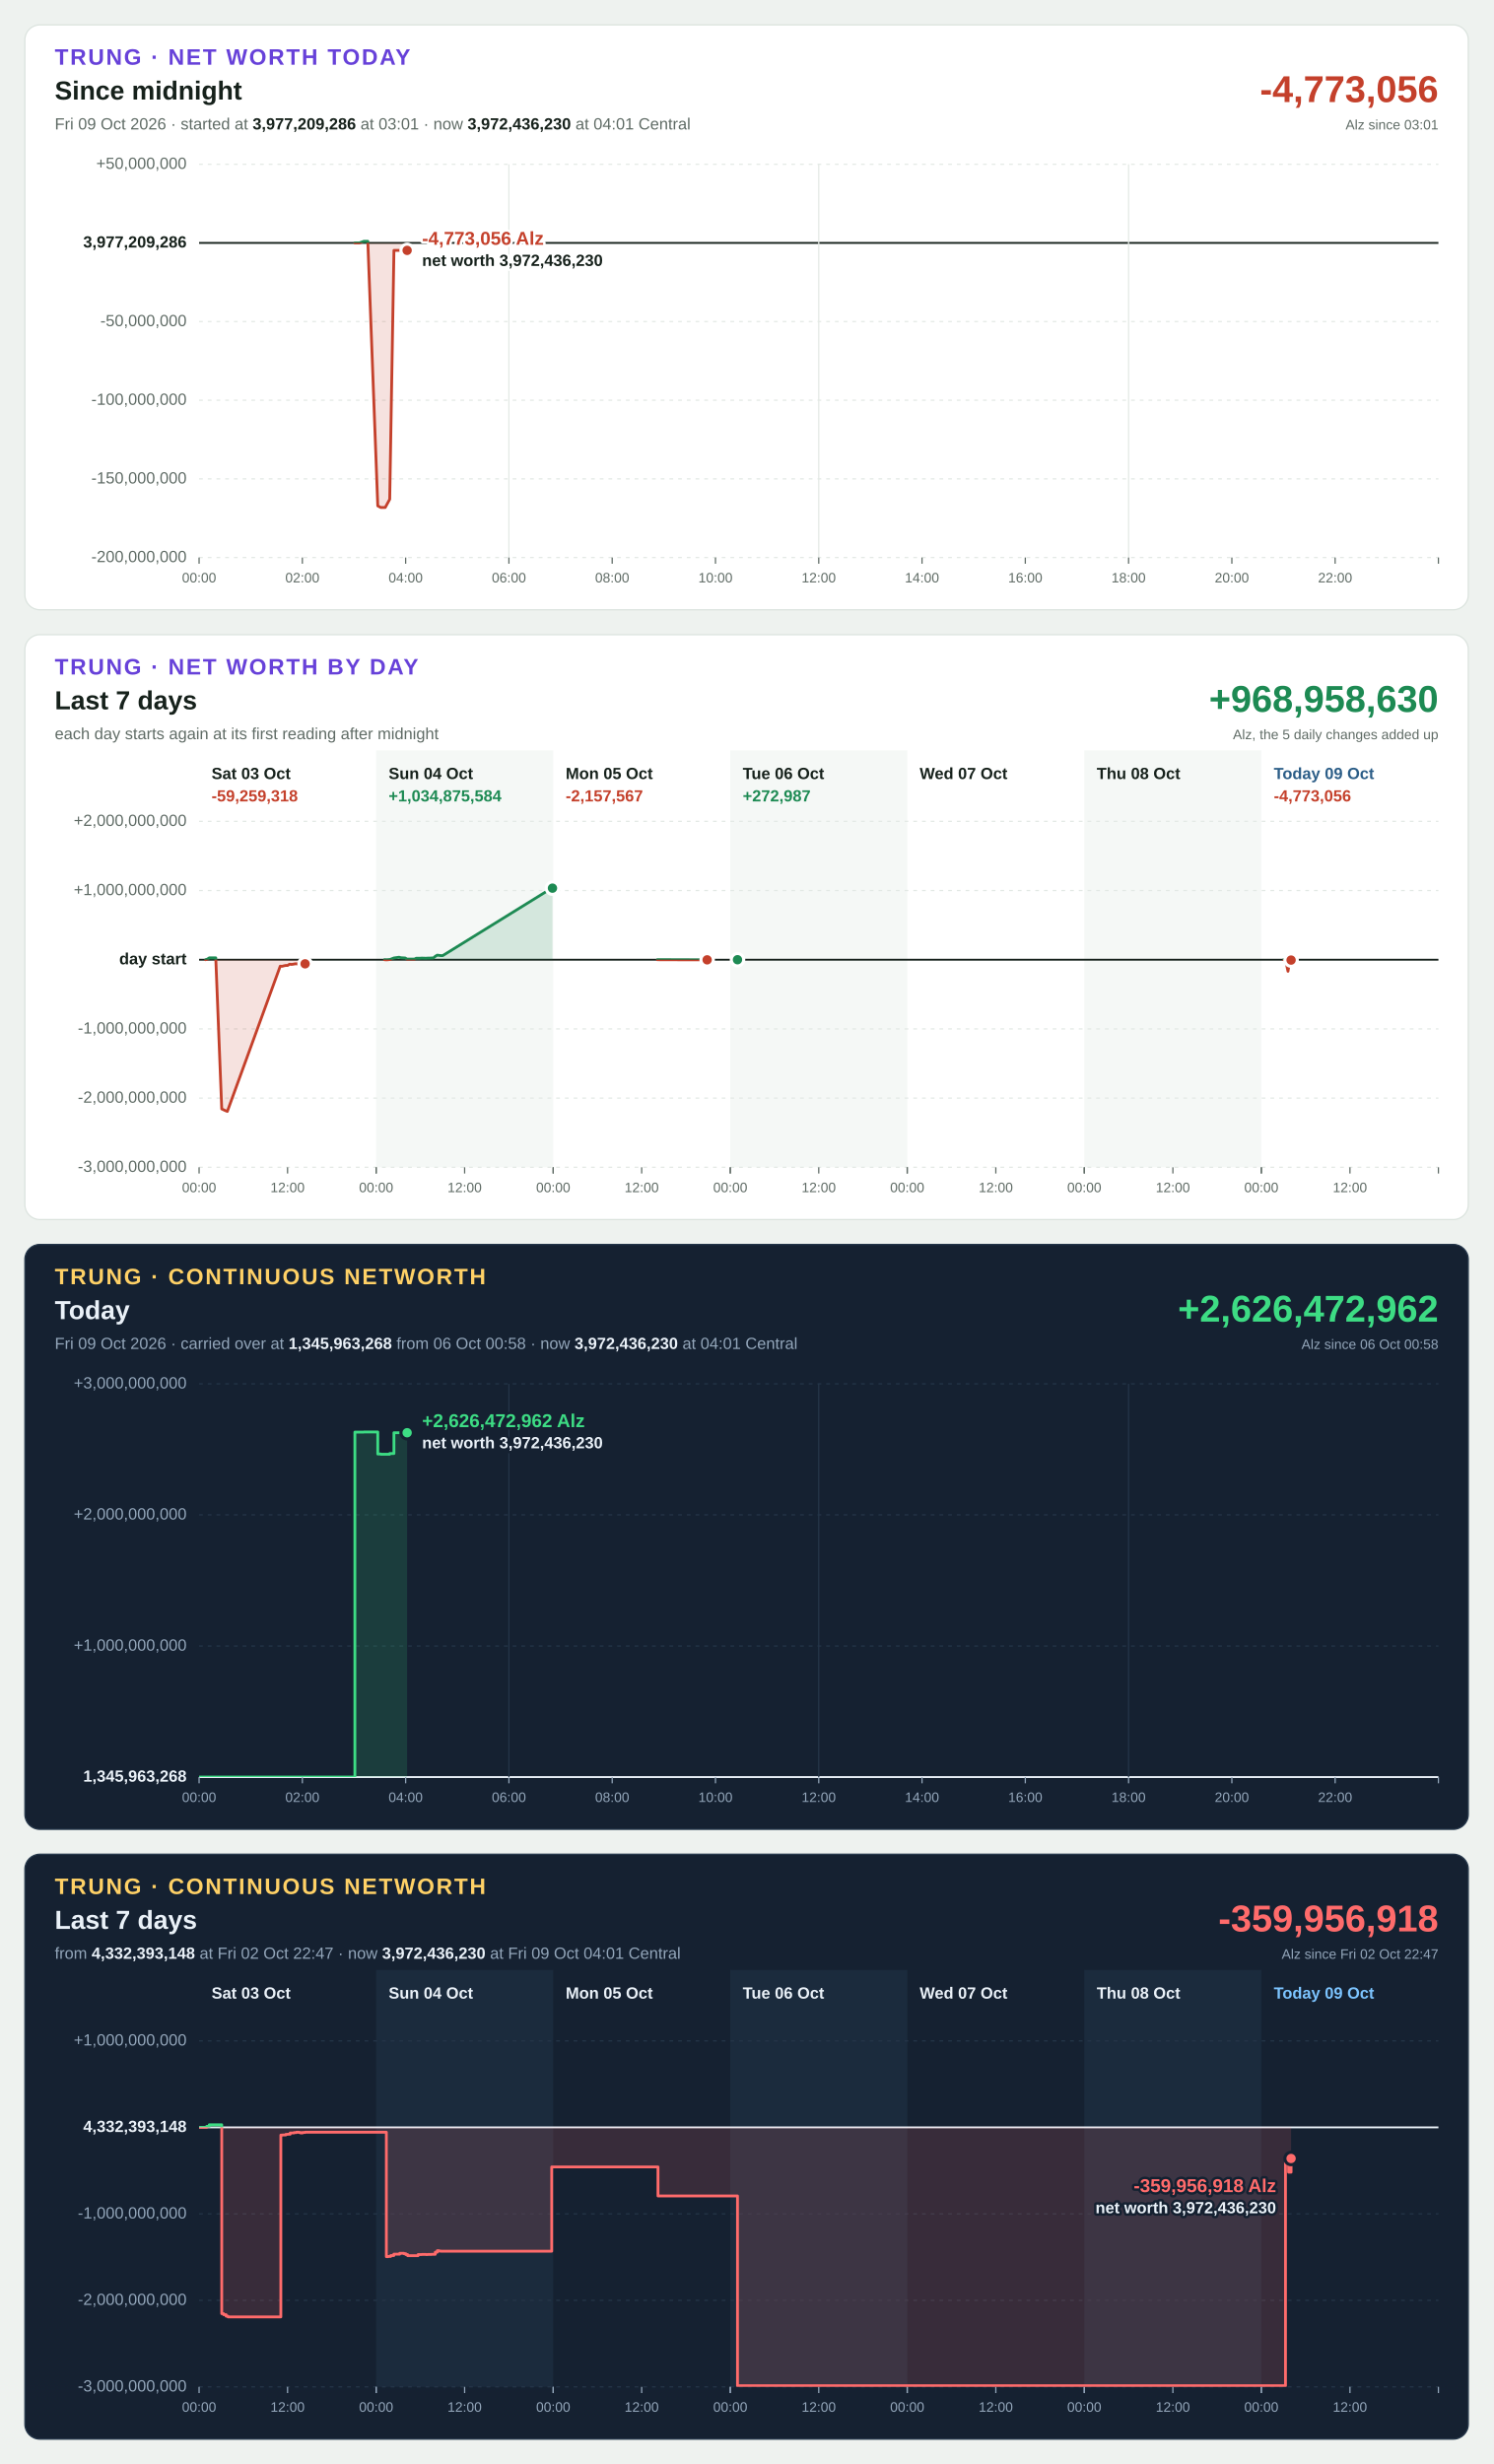
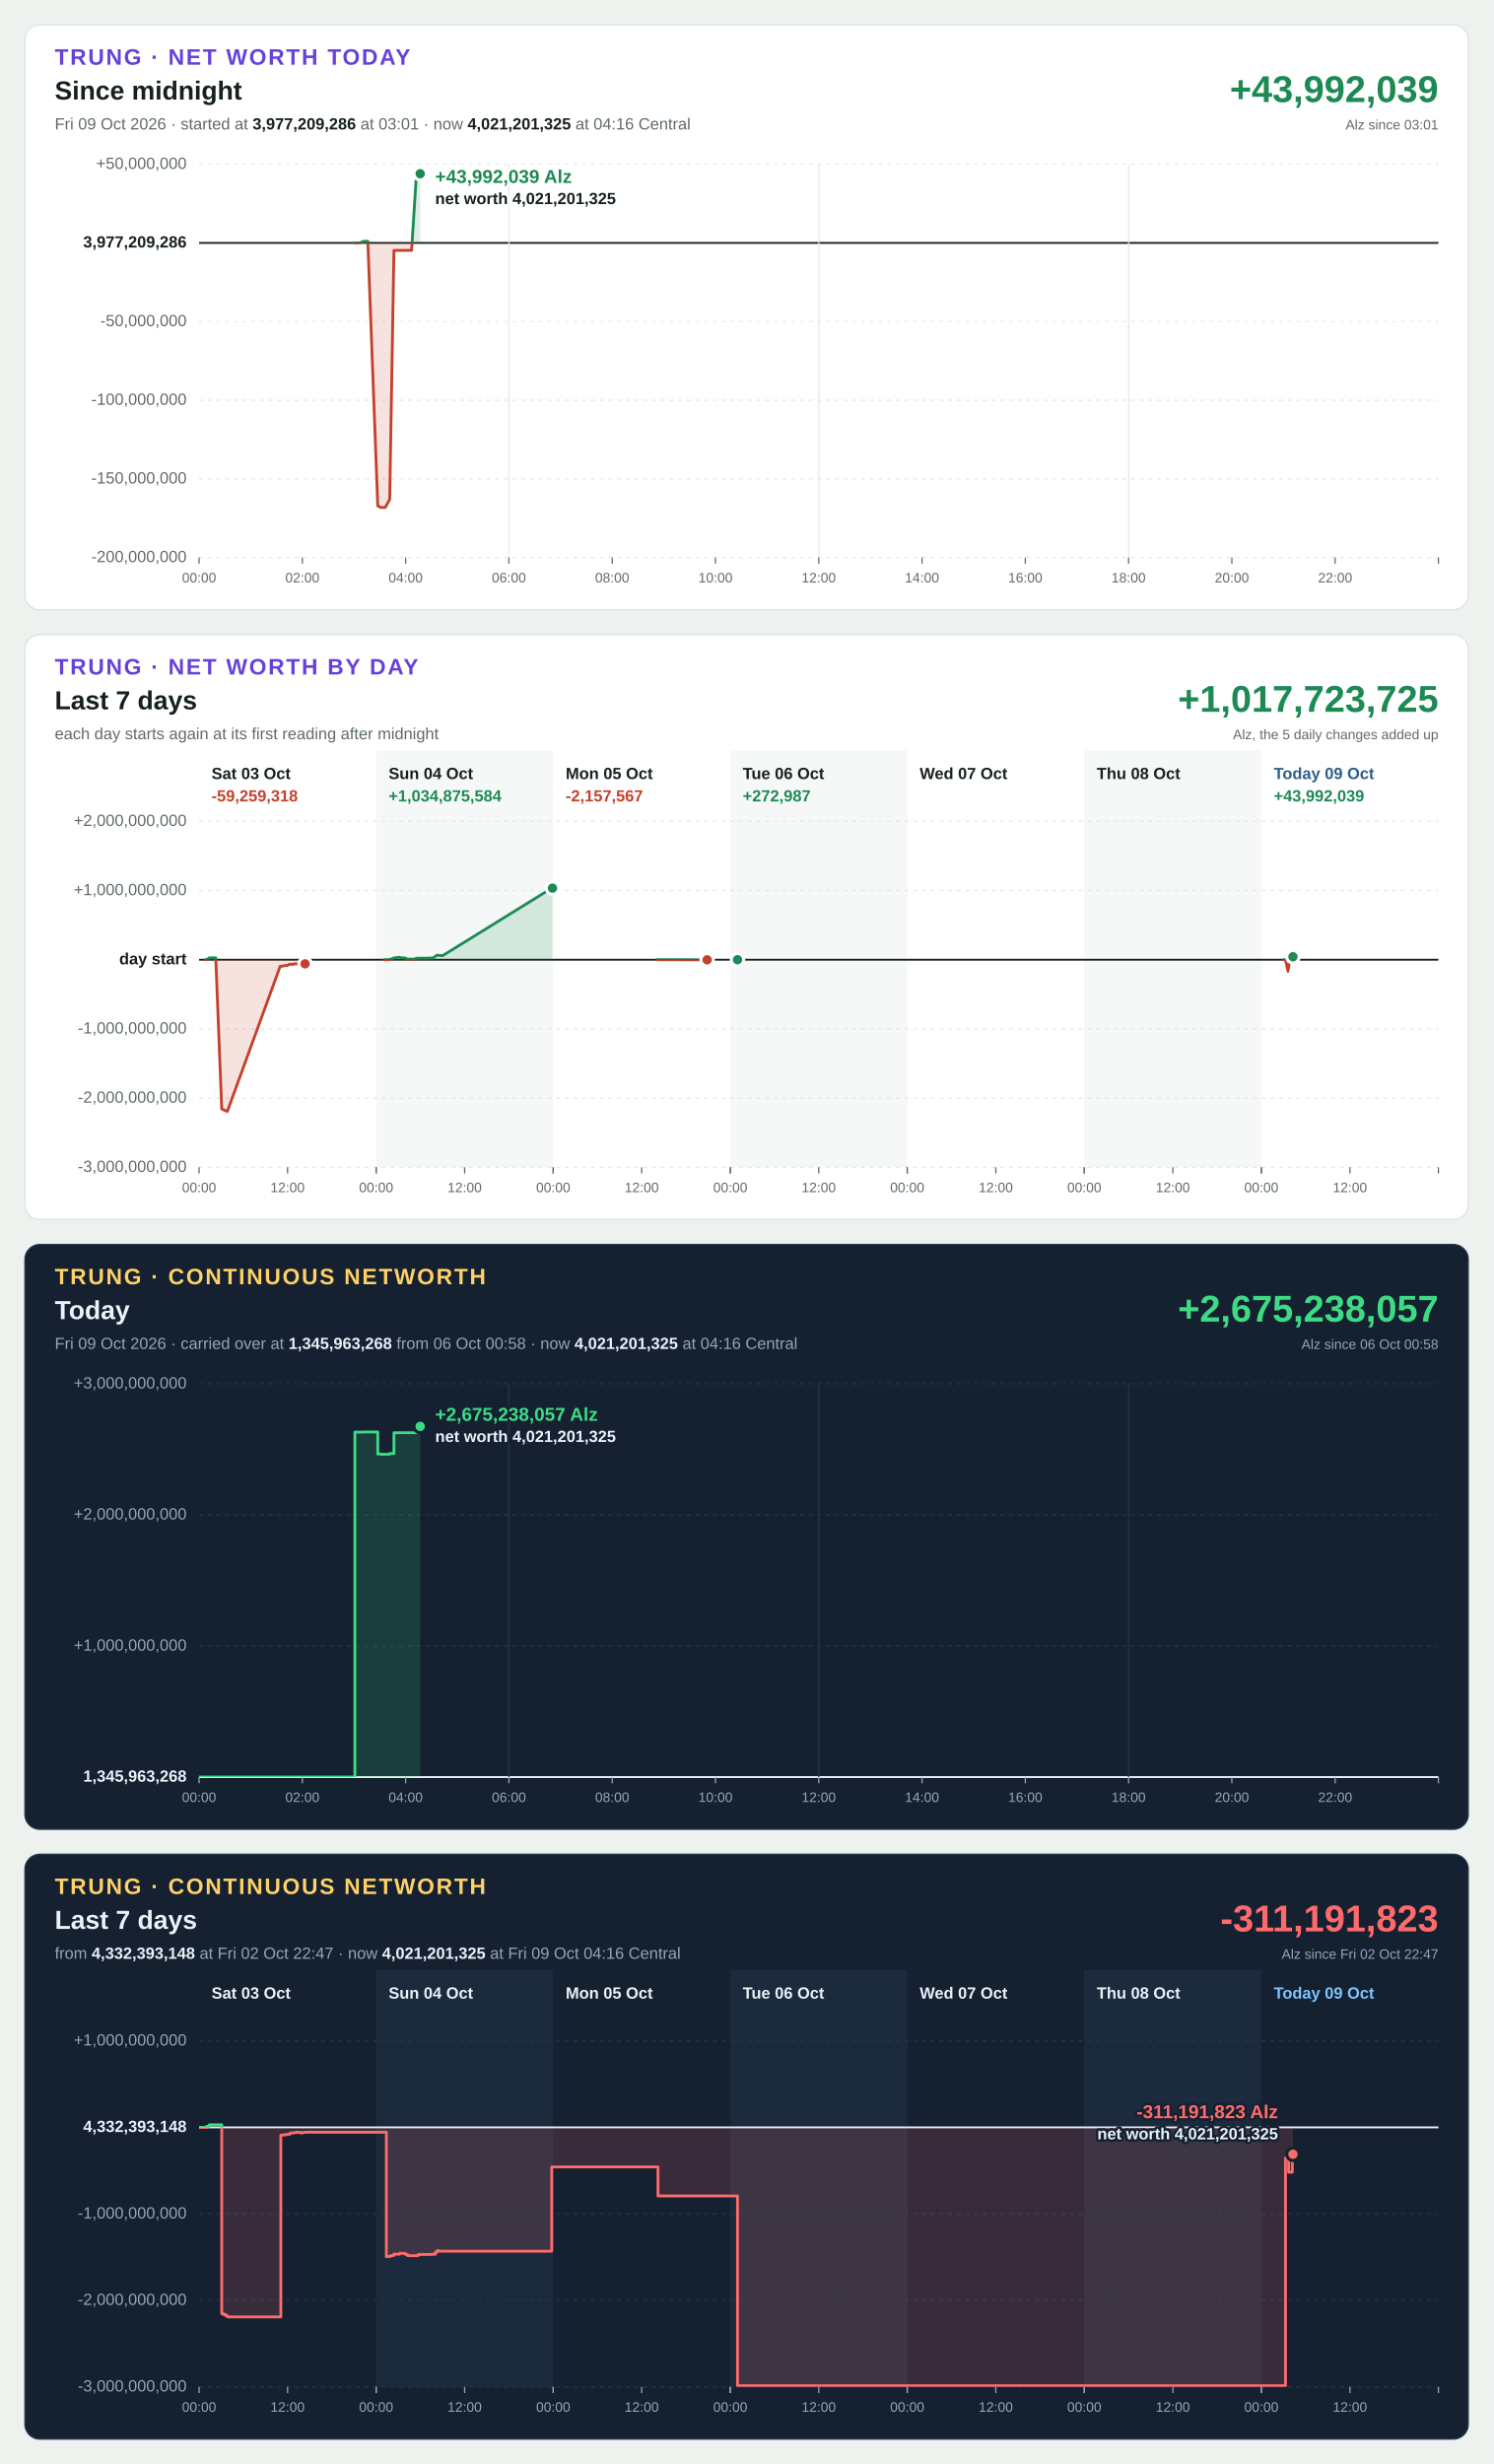
<svg xmlns="http://www.w3.org/2000/svg" width="1200" height="1980" viewBox="0 0 1200 1980" font-family="Segoe UI, Helvetica Neue, Arial, sans-serif" font-size="13" style="font-variant-numeric: tabular-nums">
  <rect width="1200" height="1980" fill="#eef2ef" />
  <g transform="translate(20,20)">
    <rect width="1160" height="470" rx="12" fill="#ffffff" stroke="#dbe3de" />
    <text x="24" y="32" font-size="18" font-weight="700" letter-spacing="1.4" fill="#6741d9">TRUNG · NET WORTH TODAY</text>
    <text x="24" y="60" font-size="21" font-weight="700" fill="#16211b">Since midnight</text>
-     <text x="24" y="84" fill="#5f6b65">Fri 09 Oct 2026 · started at <tspan font-weight="700" fill="#16211b">3,977,209,286</tspan> at 03:01 · now <tspan font-weight="700" fill="#16211b">3,972,436,230</tspan> at 04:01 Central</text>
-     <text x="1136" y="62" font-size="30" font-weight="700" text-anchor="end" fill="#c4402b">-4,773,056</text>
+     <text x="24" y="84" fill="#5f6b65">Fri 09 Oct 2026 · started at <tspan font-weight="700" fill="#16211b">3,977,209,286</tspan> at 03:01 · now <tspan font-weight="700" fill="#16211b">4,021,201,325</tspan> at 04:16 Central</text>
+     <text x="1136" y="62" font-size="30" font-weight="700" text-anchor="end" fill="#1d8a53">+43,992,039</text>
    <text x="1136" y="84" font-size="11" text-anchor="end" fill="#5f6b65">Alz since 03:01</text>
    <line x1="140" x2="1136" y1="428.0" y2="428.0" stroke="#e3e9e5" stroke-width="1" stroke-dasharray="3 4" />
    <text x="130" y="428.0" text-anchor="end" dominant-baseline="middle" font-weight="400" fill="#5f6b65">-200,000,000</text>
    <line x1="140" x2="1136" y1="364.8" y2="364.8" stroke="#e3e9e5" stroke-width="1" stroke-dasharray="3 4" />
    <text x="130" y="364.8" text-anchor="end" dominant-baseline="middle" font-weight="400" fill="#5f6b65">-150,000,000</text>
    <line x1="140" x2="1136" y1="301.6" y2="301.6" stroke="#e3e9e5" stroke-width="1" stroke-dasharray="3 4" />
    <text x="130" y="301.6" text-anchor="end" dominant-baseline="middle" font-weight="400" fill="#5f6b65">-100,000,000</text>
    <line x1="140" x2="1136" y1="238.4" y2="238.4" stroke="#e3e9e5" stroke-width="1" stroke-dasharray="3 4" />
    <text x="130" y="238.4" text-anchor="end" dominant-baseline="middle" font-weight="400" fill="#5f6b65">-50,000,000</text>
    <line x1="140" x2="1136" y1="175.2" y2="175.2" stroke="#16211b" stroke-width="1.5" />
    <text x="130" y="175.2" text-anchor="end" dominant-baseline="middle" font-weight="700" fill="#16211b">3,977,209,286</text>
    <line x1="140" x2="1136" y1="112.0" y2="112.0" stroke="#e3e9e5" stroke-width="1" stroke-dasharray="3 4" />
    <text x="130" y="112.0" text-anchor="end" dominant-baseline="middle" font-weight="400" fill="#5f6b65">+50,000,000</text>
    <line x1="140.0" x2="140.0" y1="428" y2="433" stroke="#5f6b65" stroke-width="1" />
    <text x="140.0" y="448" font-size="11" text-anchor="middle" fill="#5f6b65">00:00</text>
    <line x1="223.0" x2="223.0" y1="428" y2="433" stroke="#5f6b65" stroke-width="1" />
    <text x="223.0" y="448" font-size="11" text-anchor="middle" fill="#5f6b65">02:00</text>
    <line x1="306.0" x2="306.0" y1="428" y2="433" stroke="#5f6b65" stroke-width="1" />
    <text x="306.0" y="448" font-size="11" text-anchor="middle" fill="#5f6b65">04:00</text>
    <line x1="389.0" x2="389.0" y1="112" y2="428" stroke="#e3e9e5" stroke-width="1" />
    <line x1="389.0" x2="389.0" y1="428" y2="433" stroke="#5f6b65" stroke-width="1" />
    <text x="389.0" y="448" font-size="11" text-anchor="middle" fill="#5f6b65">06:00</text>
    <line x1="472.0" x2="472.0" y1="428" y2="433" stroke="#5f6b65" stroke-width="1" />
    <text x="472.0" y="448" font-size="11" text-anchor="middle" fill="#5f6b65">08:00</text>
    <line x1="555.0" x2="555.0" y1="428" y2="433" stroke="#5f6b65" stroke-width="1" />
    <text x="555.0" y="448" font-size="11" text-anchor="middle" fill="#5f6b65">10:00</text>
    <line x1="638.0" x2="638.0" y1="112" y2="428" stroke="#e3e9e5" stroke-width="1" />
    <line x1="638.0" x2="638.0" y1="428" y2="433" stroke="#5f6b65" stroke-width="1" />
    <text x="638.0" y="448" font-size="11" text-anchor="middle" fill="#5f6b65">12:00</text>
    <line x1="721.0" x2="721.0" y1="428" y2="433" stroke="#5f6b65" stroke-width="1" />
    <text x="721.0" y="448" font-size="11" text-anchor="middle" fill="#5f6b65">14:00</text>
    <line x1="804.0" x2="804.0" y1="428" y2="433" stroke="#5f6b65" stroke-width="1" />
    <text x="804.0" y="448" font-size="11" text-anchor="middle" fill="#5f6b65">16:00</text>
    <line x1="887.0" x2="887.0" y1="112" y2="428" stroke="#e3e9e5" stroke-width="1" />
    <line x1="887.0" x2="887.0" y1="428" y2="433" stroke="#5f6b65" stroke-width="1" />
    <text x="887.0" y="448" font-size="11" text-anchor="middle" fill="#5f6b65">18:00</text>
    <line x1="970.0" x2="970.0" y1="428" y2="433" stroke="#5f6b65" stroke-width="1" />
    <text x="970.0" y="448" font-size="11" text-anchor="middle" fill="#5f6b65">20:00</text>
    <line x1="1053.0" x2="1053.0" y1="428" y2="433" stroke="#5f6b65" stroke-width="1" />
    <text x="1053.0" y="448" font-size="11" text-anchor="middle" fill="#5f6b65">22:00</text>
    <line x1="1136.0" x2="1136.0" y1="428" y2="433" stroke="#5f6b65" stroke-width="1" />
    <defs>
-       <path id="shape-today" d="M265.2 175.2L265.2 175.2L268.8 175.2L272.4 173.9L275.6 173.9L283.6 386.5L286.0 387.8L289.6 387.8L293.2 381.2L296.6 181.2L300.2 181.2L303.8 181.2L307.2 181.2L307.2 175.2Z" />
-       <path id="line-today" d="M265.2 175.2L268.8 175.2L272.4 173.9L275.6 173.9L283.6 386.5L286.0 387.8L289.6 387.8L293.2 381.2L296.6 181.2L300.2 181.2L303.8 181.2L307.2 181.2" />
+       <path id="shape-today" d="M265.2 175.2L265.2 175.2L268.8 175.2L272.4 173.9L275.6 173.9L283.6 386.5L286.0 387.8L289.6 387.8L293.2 381.2L296.6 181.2L300.2 181.2L303.8 181.2L307.2 181.2L310.8 181.2L314.4 124.1L317.7 119.6L317.7 175.2Z" />
+       <path id="line-today" d="M265.2 175.2L268.8 175.2L272.4 173.9L275.6 173.9L283.6 386.5L286.0 387.8L289.6 387.8L293.2 381.2L296.6 181.2L300.2 181.2L303.8 181.2L307.2 181.2L310.8 181.2L314.4 124.1L317.7 119.6" />
      <clipPath id="up-today">
        <rect x="140" y="112" width="996" height="63.2" />
      </clipPath>
      <clipPath id="down-today">
        <rect x="140" y="175.2" width="996" height="252.8" />
      </clipPath>
    </defs>
    <use href="#shape-today" fill="#1d8a53" fill-opacity="0.15" clip-path="url(#up-today)" />
    <use href="#line-today" fill="none" stroke="#1d8a53" stroke-width="2.25" stroke-linejoin="round" stroke-linecap="round" clip-path="url(#up-today)" />
    <use href="#shape-today" fill="#c4402b" fill-opacity="0.15" clip-path="url(#down-today)" />
    <use href="#line-today" fill="none" stroke="#c4402b" stroke-width="2.25" stroke-linejoin="round" stroke-linecap="round" clip-path="url(#down-today)" />
-     <circle cx="307.2" cy="181.2" r="5" fill="#c4402b" stroke="#ffffff" stroke-width="2.5" />
-     <text x="319.2" y="176.7" text-anchor="start" font-size="15" font-weight="700" fill="#c4402b" stroke="#ffffff" stroke-width="4" stroke-linejoin="round" paint-order="stroke">-4,773,056 Alz</text>
-     <text x="319.2" y="193.7" text-anchor="start" font-size="13" font-weight="600" fill="#16211b" stroke="#ffffff" stroke-width="4" stroke-linejoin="round" paint-order="stroke">net worth 3,972,436,230</text>
+     <circle cx="317.7" cy="119.6" r="5" fill="#1d8a53" stroke="#ffffff" stroke-width="2.5" />
+     <text x="329.7" y="127.0" text-anchor="start" font-size="15" font-weight="700" fill="#1d8a53" stroke="#ffffff" stroke-width="4" stroke-linejoin="round" paint-order="stroke">+43,992,039 Alz</text>
+     <text x="329.7" y="144.0" text-anchor="start" font-size="13" font-weight="600" fill="#16211b" stroke="#ffffff" stroke-width="4" stroke-linejoin="round" paint-order="stroke">net worth 4,021,201,325</text>
  </g>
  <g transform="translate(20,510)">
    <rect width="1160" height="470" rx="12" fill="#ffffff" stroke="#dbe3de" />
    <text x="24" y="32" font-size="18" font-weight="700" letter-spacing="1.4" fill="#6741d9">TRUNG · NET WORTH BY DAY</text>
    <text x="24" y="60" font-size="21" font-weight="700" fill="#16211b">Last 7 days</text>
    <text x="24" y="84" fill="#5f6b65">each day starts again at its first reading after midnight</text>
-     <text x="1136" y="62" font-size="30" font-weight="700" text-anchor="end" fill="#1d8a53">+968,958,630</text>
+     <text x="1136" y="62" font-size="30" font-weight="700" text-anchor="end" fill="#1d8a53">+1,017,723,725</text>
    <text x="1136" y="84" font-size="11" text-anchor="end" fill="#5f6b65">Alz, the 5 daily changes added up</text>
    <rect x="282.3" y="93" width="142.3" height="335" fill="#f5f8f6" />
    <rect x="566.9" y="93" width="142.3" height="335" fill="#f5f8f6" />
    <rect x="851.4" y="93" width="142.3" height="335" fill="#f5f8f6" />
    <line x1="140" x2="1136" y1="428.0" y2="428.0" stroke="#e3e9e5" stroke-width="1" stroke-dasharray="3 4" />
    <text x="130" y="428.0" text-anchor="end" dominant-baseline="middle" font-weight="400" fill="#5f6b65">-3,000,000,000</text>
    <line x1="140" x2="1136" y1="372.4" y2="372.4" stroke="#e3e9e5" stroke-width="1" stroke-dasharray="3 4" />
    <text x="130" y="372.4" text-anchor="end" dominant-baseline="middle" font-weight="400" fill="#5f6b65">-2,000,000,000</text>
    <line x1="140" x2="1136" y1="316.8" y2="316.8" stroke="#e3e9e5" stroke-width="1" stroke-dasharray="3 4" />
    <text x="130" y="316.8" text-anchor="end" dominant-baseline="middle" font-weight="400" fill="#5f6b65">-1,000,000,000</text>
    <line x1="140" x2="1136" y1="261.2" y2="261.2" stroke="#16211b" stroke-width="1.5" />
    <text x="130" y="261.2" text-anchor="end" dominant-baseline="middle" font-weight="700" fill="#16211b">day start</text>
    <line x1="140" x2="1136" y1="205.6" y2="205.6" stroke="#e3e9e5" stroke-width="1" stroke-dasharray="3 4" />
    <text x="130" y="205.6" text-anchor="end" dominant-baseline="middle" font-weight="400" fill="#5f6b65">+1,000,000,000</text>
    <line x1="140" x2="1136" y1="150.0" y2="150.0" stroke="#e3e9e5" stroke-width="1" stroke-dasharray="3 4" />
    <text x="130" y="150.0" text-anchor="end" dominant-baseline="middle" font-weight="400" fill="#5f6b65">+2,000,000,000</text>
    <text x="150.0" y="116" font-weight="700" fill="#16211b">Sat 03 Oct</text>
    <line x1="140.0" x2="140.0" y1="428" y2="433" stroke="#5f6b65" stroke-width="1" />
    <text x="140.0" y="448" font-size="11" text-anchor="middle" fill="#5f6b65">00:00</text>
    <line x1="211.1" x2="211.1" y1="428" y2="433" stroke="#5f6b65" stroke-width="1" />
    <text x="211.1" y="448" font-size="11" text-anchor="middle" fill="#5f6b65">12:00</text>
    <line x1="282.3" x2="282.3" y1="428" y2="433" stroke="#5f6b65" stroke-width="1" />
    <text x="150.0" y="134" font-weight="700" fill="#c4402b">-59,259,318</text>
    <defs>
      <path id="shape-day0" d="M145.2 261.2L145.2 261.2L146.7 260.7L148.2 259.7L153.4 259.7L158.2 381.1L159.7 381.8L161.2 382.5L162.7 383.1L205.2 266.4L206.7 266.5L208.2 266.1L209.7 265.8L211.2 265.8L212.7 264.8L214.2 265.0L215.7 264.8L217.2 264.5L218.7 264.5L220.2 264.7L221.6 265.0L223.1 264.6L224.6 264.5L225.2 264.5L225.2 261.2Z" />
      <path id="line-day0" d="M145.2 261.2L146.7 260.7L148.2 259.7L153.4 259.7L158.2 381.1L159.7 381.8L161.2 382.5L162.7 383.1L205.2 266.4L206.7 266.5L208.2 266.1L209.7 265.8L211.2 265.8L212.7 264.8L214.2 265.0L215.7 264.8L217.2 264.5L218.7 264.5L220.2 264.7L221.6 265.0L223.1 264.6L224.6 264.5L225.2 264.5" />
      <clipPath id="up-day0">
        <rect x="140" y="150" width="996" height="111.2" />
      </clipPath>
      <clipPath id="down-day0">
        <rect x="140" y="261.2" width="996" height="166.8" />
      </clipPath>
    </defs>
    <use href="#shape-day0" fill="#1d8a53" fill-opacity="0.15" clip-path="url(#up-day0)" />
    <use href="#line-day0" fill="none" stroke="#1d8a53" stroke-width="2.25" stroke-linejoin="round" stroke-linecap="round" clip-path="url(#up-day0)" />
    <use href="#shape-day0" fill="#c4402b" fill-opacity="0.15" clip-path="url(#down-day0)" />
    <use href="#line-day0" fill="none" stroke="#c4402b" stroke-width="2.25" stroke-linejoin="round" stroke-linecap="round" clip-path="url(#down-day0)" />
    <circle cx="225.2" cy="264.5" r="5" fill="#c4402b" stroke="#ffffff" stroke-width="2.5" />
    <text x="292.3" y="116" font-weight="700" fill="#16211b">Sun 04 Oct</text>
    <line x1="282.3" x2="282.3" y1="428" y2="433" stroke="#5f6b65" stroke-width="1" />
    <text x="282.3" y="448" font-size="11" text-anchor="middle" fill="#5f6b65">00:00</text>
    <line x1="353.4" x2="353.4" y1="428" y2="433" stroke="#5f6b65" stroke-width="1" />
    <text x="353.4" y="448" font-size="11" text-anchor="middle" fill="#5f6b65">12:00</text>
    <line x1="424.6" x2="424.6" y1="428" y2="433" stroke="#5f6b65" stroke-width="1" />
    <text x="292.3" y="134" font-weight="700" fill="#1d8a53">+1,034,875,584</text>
    <defs>
      <path id="shape-day1" d="M289.0 261.2L289.0 261.2L290.5 261.3L292.0 261.2L293.5 261.0L295.0 260.4L296.5 259.8L300.7 259.2L302.2 259.6L305.6 259.8L307.1 260.7L308.6 260.7L310.1 260.7L311.5 260.7L313.1 260.7L314.5 260.0L316.0 260.0L317.5 260.0L319.0 259.9L322.3 260.0L323.8 259.9L325.3 259.9L326.8 259.8L328.3 259.8L329.8 258.5L331.4 257.5L332.8 257.7L334.3 257.9L335.8 257.9L423.4 203.7L424.0 203.7L424.0 261.2Z" />
      <path id="line-day1" d="M289.0 261.2L290.5 261.3L292.0 261.2L293.5 261.0L295.0 260.4L296.5 259.8L300.7 259.2L302.2 259.6L305.6 259.8L307.1 260.7L308.6 260.7L310.1 260.7L311.5 260.7L313.1 260.7L314.5 260.0L316.0 260.0L317.5 260.0L319.0 259.9L322.3 260.0L323.8 259.9L325.3 259.9L326.8 259.8L328.3 259.8L329.8 258.5L331.4 257.5L332.8 257.7L334.3 257.9L335.8 257.9L423.4 203.7L424.0 203.7" />
      <clipPath id="up-day1">
        <rect x="140" y="150" width="996" height="111.2" />
      </clipPath>
      <clipPath id="down-day1">
        <rect x="140" y="261.2" width="996" height="166.8" />
      </clipPath>
    </defs>
    <use href="#shape-day1" fill="#1d8a53" fill-opacity="0.15" clip-path="url(#up-day1)" />
    <use href="#line-day1" fill="none" stroke="#1d8a53" stroke-width="2.25" stroke-linejoin="round" stroke-linecap="round" clip-path="url(#up-day1)" />
    <use href="#shape-day1" fill="#c4402b" fill-opacity="0.15" clip-path="url(#down-day1)" />
    <use href="#line-day1" fill="none" stroke="#c4402b" stroke-width="2.25" stroke-linejoin="round" stroke-linecap="round" clip-path="url(#down-day1)" />
    <circle cx="424.0" cy="203.7" r="5" fill="#1d8a53" stroke="#ffffff" stroke-width="2.5" />
    <text x="434.6" y="116" font-weight="700" fill="#16211b">Mon 05 Oct</text>
    <line x1="424.6" x2="424.6" y1="428" y2="433" stroke="#5f6b65" stroke-width="1" />
    <text x="424.6" y="448" font-size="11" text-anchor="middle" fill="#5f6b65">00:00</text>
    <line x1="495.7" x2="495.7" y1="428" y2="433" stroke="#5f6b65" stroke-width="1" />
    <text x="495.7" y="448" font-size="11" text-anchor="middle" fill="#5f6b65">12:00</text>
    <line x1="566.9" x2="566.9" y1="428" y2="433" stroke="#5f6b65" stroke-width="1" />
    <text x="434.6" y="134" font-weight="700" fill="#c4402b">-2,157,567</text>
    <defs>
      <path id="shape-day2" d="M508.3 261.2L508.3 261.2L535.8 261.3L539.2 261.3L540.7 261.3L542.2 261.3L543.7 261.3L545.8 261.3L547.3 261.3L548.3 261.3L548.3 261.2Z" />
      <path id="line-day2" d="M508.3 261.2L535.8 261.3L539.2 261.3L540.7 261.3L542.2 261.3L543.7 261.3L545.8 261.3L547.3 261.3L548.3 261.3" />
      <clipPath id="up-day2">
        <rect x="140" y="150" width="996" height="111.2" />
      </clipPath>
      <clipPath id="down-day2">
        <rect x="140" y="261.2" width="996" height="166.8" />
      </clipPath>
    </defs>
    <use href="#shape-day2" fill="#1d8a53" fill-opacity="0.15" clip-path="url(#up-day2)" />
    <use href="#line-day2" fill="none" stroke="#1d8a53" stroke-width="2.25" stroke-linejoin="round" stroke-linecap="round" clip-path="url(#up-day2)" />
    <use href="#shape-day2" fill="#c4402b" fill-opacity="0.15" clip-path="url(#down-day2)" />
    <use href="#line-day2" fill="none" stroke="#c4402b" stroke-width="2.25" stroke-linejoin="round" stroke-linecap="round" clip-path="url(#down-day2)" />
    <circle cx="548.3" cy="261.3" r="5" fill="#c4402b" stroke="#ffffff" stroke-width="2.5" />
    <text x="576.9" y="116" font-weight="700" fill="#16211b">Tue 06 Oct</text>
    <line x1="566.9" x2="566.9" y1="428" y2="433" stroke="#5f6b65" stroke-width="1" />
    <text x="566.9" y="448" font-size="11" text-anchor="middle" fill="#5f6b65">00:00</text>
    <line x1="638.0" x2="638.0" y1="428" y2="433" stroke="#5f6b65" stroke-width="1" />
    <text x="638.0" y="448" font-size="11" text-anchor="middle" fill="#5f6b65">12:00</text>
    <line x1="709.1" x2="709.1" y1="428" y2="433" stroke="#5f6b65" stroke-width="1" />
    <text x="576.9" y="134" font-weight="700" fill="#1d8a53">+272,987</text>
    <defs>
      <path id="shape-day3" d="M571.7 261.2L571.7 261.2L572.7 261.2L572.7 261.2Z" />
      <path id="line-day3" d="M571.7 261.2L572.7 261.2" />
      <clipPath id="up-day3">
        <rect x="140" y="150" width="996" height="111.2" />
      </clipPath>
      <clipPath id="down-day3">
        <rect x="140" y="261.2" width="996" height="166.8" />
      </clipPath>
    </defs>
    <use href="#shape-day3" fill="#1d8a53" fill-opacity="0.15" clip-path="url(#up-day3)" />
    <use href="#line-day3" fill="none" stroke="#1d8a53" stroke-width="2.25" stroke-linejoin="round" stroke-linecap="round" clip-path="url(#up-day3)" />
    <use href="#shape-day3" fill="#c4402b" fill-opacity="0.15" clip-path="url(#down-day3)" />
    <use href="#line-day3" fill="none" stroke="#c4402b" stroke-width="2.25" stroke-linejoin="round" stroke-linecap="round" clip-path="url(#down-day3)" />
    <circle cx="572.7" cy="261.2" r="5" fill="#1d8a53" stroke="#ffffff" stroke-width="2.5" />
    <text x="719.1" y="116" font-weight="700" fill="#16211b">Wed 07 Oct</text>
    <line x1="709.1" x2="709.1" y1="428" y2="433" stroke="#5f6b65" stroke-width="1" />
    <text x="709.1" y="448" font-size="11" text-anchor="middle" fill="#5f6b65">00:00</text>
    <line x1="780.3" x2="780.3" y1="428" y2="433" stroke="#5f6b65" stroke-width="1" />
    <text x="780.3" y="448" font-size="11" text-anchor="middle" fill="#5f6b65">12:00</text>
    <line x1="851.4" x2="851.4" y1="428" y2="433" stroke="#5f6b65" stroke-width="1" />
    <text x="861.4" y="116" font-weight="700" fill="#16211b">Thu 08 Oct</text>
    <line x1="851.4" x2="851.4" y1="428" y2="433" stroke="#5f6b65" stroke-width="1" />
    <text x="851.4" y="448" font-size="11" text-anchor="middle" fill="#5f6b65">00:00</text>
    <line x1="922.6" x2="922.6" y1="428" y2="433" stroke="#5f6b65" stroke-width="1" />
    <text x="922.6" y="448" font-size="11" text-anchor="middle" fill="#5f6b65">12:00</text>
    <line x1="993.7" x2="993.7" y1="428" y2="433" stroke="#5f6b65" stroke-width="1" />
    <text x="1003.7" y="116" font-weight="700" fill="#2b5d87">Today 09 Oct</text>
    <line x1="993.7" x2="993.7" y1="428" y2="433" stroke="#5f6b65" stroke-width="1" />
    <text x="993.7" y="448" font-size="11" text-anchor="middle" fill="#5f6b65">00:00</text>
    <line x1="1064.9" x2="1064.9" y1="428" y2="433" stroke="#5f6b65" stroke-width="1" />
    <text x="1064.9" y="448" font-size="11" text-anchor="middle" fill="#5f6b65">12:00</text>
    <line x1="1136.0" x2="1136.0" y1="428" y2="433" stroke="#5f6b65" stroke-width="1" />
-     <text x="1003.7" y="134" font-weight="700" fill="#c4402b">-4,773,056</text>
-     <defs>
-       <path id="shape-day6" d="M1011.6 261.2L1011.6 261.2L1013.1 261.1L1015.1 270.5L1016.6 261.5L1017.6 261.5L1017.6 261.2Z" />
-       <path id="line-day6" d="M1011.6 261.2L1013.1 261.1L1015.1 270.5L1016.6 261.5L1017.6 261.5" />
+     <text x="1003.7" y="134" font-weight="700" fill="#1d8a53">+43,992,039</text>
+     <defs>
+       <path id="shape-day6" d="M1011.6 261.2L1011.6 261.2L1013.1 261.1L1015.1 270.5L1016.6 261.5L1018.1 261.5L1019.1 258.8L1019.1 261.2Z" />
+       <path id="line-day6" d="M1011.6 261.2L1013.1 261.1L1015.1 270.5L1016.6 261.5L1018.1 261.5L1019.1 258.8" />
      <clipPath id="up-day6">
        <rect x="140" y="150" width="996" height="111.2" />
      </clipPath>
      <clipPath id="down-day6">
        <rect x="140" y="261.2" width="996" height="166.8" />
      </clipPath>
    </defs>
    <use href="#shape-day6" fill="#1d8a53" fill-opacity="0.15" clip-path="url(#up-day6)" />
    <use href="#line-day6" fill="none" stroke="#1d8a53" stroke-width="2.25" stroke-linejoin="round" stroke-linecap="round" clip-path="url(#up-day6)" />
    <use href="#shape-day6" fill="#c4402b" fill-opacity="0.15" clip-path="url(#down-day6)" />
    <use href="#line-day6" fill="none" stroke="#c4402b" stroke-width="2.25" stroke-linejoin="round" stroke-linecap="round" clip-path="url(#down-day6)" />
-     <circle cx="1017.6" cy="261.5" r="5" fill="#c4402b" stroke="#ffffff" stroke-width="2.5" />
+     <circle cx="1019.1" cy="258.8" r="5" fill="#1d8a53" stroke="#ffffff" stroke-width="2.5" />
  </g>
  <g transform="translate(20,1000)">
    <rect width="1160" height="470" rx="12" fill="#152131" stroke="#24364a" />
    <text x="24" y="32" font-size="18" font-weight="700" letter-spacing="1.4" fill="#ffd166">TRUNG · CONTINUOUS NETWORTH</text>
    <text x="24" y="60" font-size="21" font-weight="700" fill="#eaf1f8">Today</text>
-     <text x="24" y="84" fill="#93a6ba">Fri 09 Oct 2026 · carried over at <tspan font-weight="700" fill="#eaf1f8">1,345,963,268</tspan> from 06 Oct 00:58 · now <tspan font-weight="700" fill="#eaf1f8">3,972,436,230</tspan> at 04:01 Central</text>
-     <text x="1136" y="62" font-size="30" font-weight="700" text-anchor="end" fill="#3ddc84">+2,626,472,962</text>
+     <text x="24" y="84" fill="#93a6ba">Fri 09 Oct 2026 · carried over at <tspan font-weight="700" fill="#eaf1f8">1,345,963,268</tspan> from 06 Oct 00:58 · now <tspan font-weight="700" fill="#eaf1f8">4,021,201,325</tspan> at 04:16 Central</text>
+     <text x="1136" y="62" font-size="30" font-weight="700" text-anchor="end" fill="#3ddc84">+2,675,238,057</text>
    <text x="1136" y="84" font-size="11" text-anchor="end" fill="#93a6ba">Alz since 06 Oct 00:58</text>
    <line x1="140" x2="1136" y1="428.0" y2="428.0" stroke="#eaf1f8" stroke-width="1.5" />
    <text x="130" y="428.0" text-anchor="end" dominant-baseline="middle" font-weight="700" fill="#eaf1f8">1,345,963,268</text>
    <line x1="140" x2="1136" y1="322.7" y2="322.7" stroke="#243548" stroke-width="1" stroke-dasharray="3 4" />
    <text x="130" y="322.7" text-anchor="end" dominant-baseline="middle" font-weight="400" fill="#93a6ba">+1,000,000,000</text>
    <line x1="140" x2="1136" y1="217.3" y2="217.3" stroke="#243548" stroke-width="1" stroke-dasharray="3 4" />
    <text x="130" y="217.3" text-anchor="end" dominant-baseline="middle" font-weight="400" fill="#93a6ba">+2,000,000,000</text>
    <line x1="140" x2="1136" y1="112.0" y2="112.0" stroke="#243548" stroke-width="1" stroke-dasharray="3 4" />
    <text x="130" y="112.0" text-anchor="end" dominant-baseline="middle" font-weight="400" fill="#93a6ba">+3,000,000,000</text>
    <line x1="140.0" x2="140.0" y1="428" y2="433" stroke="#93a6ba" stroke-width="1" />
    <text x="140.0" y="448" font-size="11" text-anchor="middle" fill="#93a6ba">00:00</text>
    <line x1="223.0" x2="223.0" y1="428" y2="433" stroke="#93a6ba" stroke-width="1" />
    <text x="223.0" y="448" font-size="11" text-anchor="middle" fill="#93a6ba">02:00</text>
    <line x1="306.0" x2="306.0" y1="428" y2="433" stroke="#93a6ba" stroke-width="1" />
    <text x="306.0" y="448" font-size="11" text-anchor="middle" fill="#93a6ba">04:00</text>
    <line x1="389.0" x2="389.0" y1="112" y2="428" stroke="#243548" stroke-width="1" />
    <line x1="389.0" x2="389.0" y1="428" y2="433" stroke="#93a6ba" stroke-width="1" />
    <text x="389.0" y="448" font-size="11" text-anchor="middle" fill="#93a6ba">06:00</text>
    <line x1="472.0" x2="472.0" y1="428" y2="433" stroke="#93a6ba" stroke-width="1" />
    <text x="472.0" y="448" font-size="11" text-anchor="middle" fill="#93a6ba">08:00</text>
    <line x1="555.0" x2="555.0" y1="428" y2="433" stroke="#93a6ba" stroke-width="1" />
    <text x="555.0" y="448" font-size="11" text-anchor="middle" fill="#93a6ba">10:00</text>
    <line x1="638.0" x2="638.0" y1="112" y2="428" stroke="#243548" stroke-width="1" />
    <line x1="638.0" x2="638.0" y1="428" y2="433" stroke="#93a6ba" stroke-width="1" />
    <text x="638.0" y="448" font-size="11" text-anchor="middle" fill="#93a6ba">12:00</text>
    <line x1="721.0" x2="721.0" y1="428" y2="433" stroke="#93a6ba" stroke-width="1" />
    <text x="721.0" y="448" font-size="11" text-anchor="middle" fill="#93a6ba">14:00</text>
    <line x1="804.0" x2="804.0" y1="428" y2="433" stroke="#93a6ba" stroke-width="1" />
    <text x="804.0" y="448" font-size="11" text-anchor="middle" fill="#93a6ba">16:00</text>
    <line x1="887.0" x2="887.0" y1="112" y2="428" stroke="#243548" stroke-width="1" />
    <line x1="887.0" x2="887.0" y1="428" y2="433" stroke="#93a6ba" stroke-width="1" />
    <text x="887.0" y="448" font-size="11" text-anchor="middle" fill="#93a6ba">18:00</text>
    <line x1="970.0" x2="970.0" y1="428" y2="433" stroke="#93a6ba" stroke-width="1" />
    <text x="970.0" y="448" font-size="11" text-anchor="middle" fill="#93a6ba">20:00</text>
    <line x1="1053.0" x2="1053.0" y1="428" y2="433" stroke="#93a6ba" stroke-width="1" />
    <text x="1053.0" y="448" font-size="11" text-anchor="middle" fill="#93a6ba">22:00</text>
    <line x1="1136.0" x2="1136.0" y1="428" y2="433" stroke="#93a6ba" stroke-width="1" />
    <defs>
-       <path id="shape-flow-today" d="M140.0 428.0L140.0 428.0L265.2 428.0L265.2 150.8L272.4 150.8L272.4 150.7L275.6 150.7L275.6 150.7L283.6 150.7L283.6 168.4L286.0 168.4L286.0 168.6L293.2 168.6L293.2 168.0L296.6 168.0L296.6 151.3L300.2 151.3L300.2 151.3L307.2 151.3L307.2 151.3L307.2 428.0Z" />
-       <path id="line-flow-today" d="M140.0 428.0L265.2 428.0L265.2 150.8L272.4 150.8L272.4 150.7L275.6 150.7L275.6 150.7L283.6 150.7L283.6 168.4L286.0 168.4L286.0 168.6L293.2 168.6L293.2 168.0L296.6 168.0L296.6 151.3L300.2 151.3L300.2 151.3L307.2 151.3L307.2 151.3" />
+       <path id="shape-flow-today" d="M140.0 428.0L140.0 428.0L265.2 428.0L265.2 150.8L272.4 150.8L272.4 150.7L275.6 150.7L275.6 150.7L283.6 150.7L283.6 168.4L286.0 168.4L286.0 168.6L293.2 168.6L293.2 168.0L296.6 168.0L296.6 151.3L300.2 151.3L300.2 151.3L314.4 151.3L314.4 146.6L317.7 146.6L317.7 146.2L317.7 428.0Z" />
+       <path id="line-flow-today" d="M140.0 428.0L265.2 428.0L265.2 150.8L272.4 150.8L272.4 150.7L275.6 150.7L275.6 150.7L283.6 150.7L283.6 168.4L286.0 168.4L286.0 168.6L293.2 168.6L293.2 168.0L296.6 168.0L296.6 151.3L300.2 151.3L300.2 151.3L314.4 151.3L314.4 146.6L317.7 146.6L317.7 146.2" />
      <clipPath id="up-flow-today">
        <rect x="140" y="112" width="996" height="316.0" />
      </clipPath>
      <clipPath id="down-flow-today">
        <rect x="140" y="428.0" width="996" height="0.0" />
      </clipPath>
    </defs>
    <use href="#shape-flow-today" fill="#3ddc84" fill-opacity="0.15" clip-path="url(#up-flow-today)" />
    <use href="#line-flow-today" fill="none" stroke="#3ddc84" stroke-width="2.25" stroke-linejoin="round" stroke-linecap="round" clip-path="url(#up-flow-today)" />
    <use href="#shape-flow-today" fill="#ff6b6b" fill-opacity="0.15" clip-path="url(#down-flow-today)" />
    <use href="#line-flow-today" fill="none" stroke="#ff6b6b" stroke-width="2.25" stroke-linejoin="round" stroke-linecap="round" clip-path="url(#down-flow-today)" />
-     <circle cx="307.2" cy="151.3" r="5" fill="#3ddc84" stroke="#152131" stroke-width="2.5" />
-     <text x="319.2" y="146.8" text-anchor="start" font-size="15" font-weight="700" fill="#3ddc84" stroke="#152131" stroke-width="4" stroke-linejoin="round" paint-order="stroke">+2,626,472,962 Alz</text>
-     <text x="319.2" y="163.8" text-anchor="start" font-size="13" font-weight="600" fill="#eaf1f8" stroke="#152131" stroke-width="4" stroke-linejoin="round" paint-order="stroke">net worth 3,972,436,230</text>
+     <circle cx="317.7" cy="146.2" r="5" fill="#3ddc84" stroke="#152131" stroke-width="2.5" />
+     <text x="329.7" y="141.7" text-anchor="start" font-size="15" font-weight="700" fill="#3ddc84" stroke="#152131" stroke-width="4" stroke-linejoin="round" paint-order="stroke">+2,675,238,057 Alz</text>
+     <text x="329.7" y="158.7" text-anchor="start" font-size="13" font-weight="600" fill="#eaf1f8" stroke="#152131" stroke-width="4" stroke-linejoin="round" paint-order="stroke">net worth 4,021,201,325</text>
  </g>
  <g transform="translate(20,1490)">
    <rect width="1160" height="470" rx="12" fill="#152131" stroke="#24364a" />
    <text x="24" y="32" font-size="18" font-weight="700" letter-spacing="1.4" fill="#ffd166">TRUNG · CONTINUOUS NETWORTH</text>
    <text x="24" y="60" font-size="21" font-weight="700" fill="#eaf1f8">Last 7 days</text>
-     <text x="24" y="84" fill="#93a6ba">from <tspan font-weight="700" fill="#eaf1f8">4,332,393,148</tspan> at Fri 02 Oct 22:47 · now <tspan font-weight="700" fill="#eaf1f8">3,972,436,230</tspan> at Fri 09 Oct 04:01 Central</text>
-     <text x="1136" y="62" font-size="30" font-weight="700" text-anchor="end" fill="#ff6b6b">-359,956,918</text>
+     <text x="24" y="84" fill="#93a6ba">from <tspan font-weight="700" fill="#eaf1f8">4,332,393,148</tspan> at Fri 02 Oct 22:47 · now <tspan font-weight="700" fill="#eaf1f8">4,021,201,325</tspan> at Fri 09 Oct 04:16 Central</text>
+     <text x="1136" y="62" font-size="30" font-weight="700" text-anchor="end" fill="#ff6b6b">-311,191,823</text>
    <text x="1136" y="84" font-size="11" text-anchor="end" fill="#93a6ba">Alz since Fri 02 Oct 22:47</text>
    <rect x="282.3" y="93" width="142.3" height="335" fill="#1b2b3d" />
    <rect x="566.9" y="93" width="142.3" height="335" fill="#1b2b3d" />
    <rect x="851.4" y="93" width="142.3" height="335" fill="#1b2b3d" />
    <line x1="140" x2="1136" y1="428.0" y2="428.0" stroke="#243548" stroke-width="1" stroke-dasharray="3 4" />
    <text x="130" y="428.0" text-anchor="end" dominant-baseline="middle" font-weight="400" fill="#93a6ba">-3,000,000,000</text>
    <line x1="140" x2="1136" y1="358.5" y2="358.5" stroke="#243548" stroke-width="1" stroke-dasharray="3 4" />
    <text x="130" y="358.5" text-anchor="end" dominant-baseline="middle" font-weight="400" fill="#93a6ba">-2,000,000,000</text>
    <line x1="140" x2="1136" y1="289.0" y2="289.0" stroke="#243548" stroke-width="1" stroke-dasharray="3 4" />
    <text x="130" y="289.0" text-anchor="end" dominant-baseline="middle" font-weight="400" fill="#93a6ba">-1,000,000,000</text>
    <line x1="140" x2="1136" y1="219.5" y2="219.5" stroke="#eaf1f8" stroke-width="1.5" />
    <text x="130" y="219.5" text-anchor="end" dominant-baseline="middle" font-weight="700" fill="#eaf1f8">4,332,393,148</text>
    <line x1="140" x2="1136" y1="150.0" y2="150.0" stroke="#243548" stroke-width="1" stroke-dasharray="3 4" />
    <text x="130" y="150.0" text-anchor="end" dominant-baseline="middle" font-weight="400" fill="#93a6ba">+1,000,000,000</text>
    <text x="150.0" y="116" font-weight="700" fill="#eaf1f8">Sat 03 Oct</text>
    <line x1="140.0" x2="140.0" y1="428" y2="433" stroke="#93a6ba" stroke-width="1" />
    <text x="140.0" y="448" font-size="11" text-anchor="middle" fill="#93a6ba">00:00</text>
    <line x1="211.1" x2="211.1" y1="428" y2="433" stroke="#93a6ba" stroke-width="1" />
    <text x="211.1" y="448" font-size="11" text-anchor="middle" fill="#93a6ba">12:00</text>
    <line x1="282.3" x2="282.3" y1="428" y2="433" stroke="#93a6ba" stroke-width="1" />
    <text x="292.3" y="116" font-weight="700" fill="#eaf1f8">Sun 04 Oct</text>
    <line x1="282.3" x2="282.3" y1="428" y2="433" stroke="#93a6ba" stroke-width="1" />
    <text x="282.3" y="448" font-size="11" text-anchor="middle" fill="#93a6ba">00:00</text>
    <line x1="353.4" x2="353.4" y1="428" y2="433" stroke="#93a6ba" stroke-width="1" />
    <text x="353.4" y="448" font-size="11" text-anchor="middle" fill="#93a6ba">12:00</text>
    <line x1="424.6" x2="424.6" y1="428" y2="433" stroke="#93a6ba" stroke-width="1" />
    <text x="434.6" y="116" font-weight="700" fill="#eaf1f8">Mon 05 Oct</text>
    <line x1="424.6" x2="424.6" y1="428" y2="433" stroke="#93a6ba" stroke-width="1" />
    <text x="424.6" y="448" font-size="11" text-anchor="middle" fill="#93a6ba">00:00</text>
    <line x1="495.7" x2="495.7" y1="428" y2="433" stroke="#93a6ba" stroke-width="1" />
    <text x="495.7" y="448" font-size="11" text-anchor="middle" fill="#93a6ba">12:00</text>
    <line x1="566.9" x2="566.9" y1="428" y2="433" stroke="#93a6ba" stroke-width="1" />
    <text x="576.9" y="116" font-weight="700" fill="#eaf1f8">Tue 06 Oct</text>
    <line x1="566.9" x2="566.9" y1="428" y2="433" stroke="#93a6ba" stroke-width="1" />
    <text x="566.9" y="448" font-size="11" text-anchor="middle" fill="#93a6ba">00:00</text>
    <line x1="638.0" x2="638.0" y1="428" y2="433" stroke="#93a6ba" stroke-width="1" />
    <text x="638.0" y="448" font-size="11" text-anchor="middle" fill="#93a6ba">12:00</text>
    <line x1="709.1" x2="709.1" y1="428" y2="433" stroke="#93a6ba" stroke-width="1" />
    <text x="719.1" y="116" font-weight="700" fill="#eaf1f8">Wed 07 Oct</text>
    <line x1="709.1" x2="709.1" y1="428" y2="433" stroke="#93a6ba" stroke-width="1" />
    <text x="709.1" y="448" font-size="11" text-anchor="middle" fill="#93a6ba">00:00</text>
    <line x1="780.3" x2="780.3" y1="428" y2="433" stroke="#93a6ba" stroke-width="1" />
    <text x="780.3" y="448" font-size="11" text-anchor="middle" fill="#93a6ba">12:00</text>
    <line x1="851.4" x2="851.4" y1="428" y2="433" stroke="#93a6ba" stroke-width="1" />
    <text x="861.4" y="116" font-weight="700" fill="#eaf1f8">Thu 08 Oct</text>
    <line x1="851.4" x2="851.4" y1="428" y2="433" stroke="#93a6ba" stroke-width="1" />
    <text x="851.4" y="448" font-size="11" text-anchor="middle" fill="#93a6ba">00:00</text>
    <line x1="922.6" x2="922.6" y1="428" y2="433" stroke="#93a6ba" stroke-width="1" />
    <text x="922.6" y="448" font-size="11" text-anchor="middle" fill="#93a6ba">12:00</text>
    <line x1="993.7" x2="993.7" y1="428" y2="433" stroke="#93a6ba" stroke-width="1" />
    <text x="1003.7" y="116" font-weight="700" fill="#7cc4ff">Today 09 Oct</text>
    <line x1="993.7" x2="993.7" y1="428" y2="433" stroke="#93a6ba" stroke-width="1" />
    <text x="993.7" y="448" font-size="11" text-anchor="middle" fill="#93a6ba">00:00</text>
    <line x1="1064.9" x2="1064.9" y1="428" y2="433" stroke="#93a6ba" stroke-width="1" />
    <text x="1064.9" y="448" font-size="11" text-anchor="middle" fill="#93a6ba">12:00</text>
    <line x1="1136.0" x2="1136.0" y1="428" y2="433" stroke="#93a6ba" stroke-width="1" />
    <defs>
-       <path id="shape-flow-week" d="M140.0 219.5L140.0 219.5L146.1 219.5L146.1 218.7L148.2 218.7L148.2 217.4L153.4 217.4L153.4 217.4L158.2 217.4L158.2 369.2L159.7 369.2L159.7 370.0L161.7 370.0L161.7 371.2L163.2 371.2L163.2 371.8L205.7 371.8L205.7 225.7L207.2 225.7L207.2 225.6L209.7 225.6L209.7 225.1L211.2 225.1L211.2 225.0L213.2 225.0L213.2 224.0L216.2 224.0L216.2 223.7L218.2 223.7L218.2 223.4L220.2 223.4L220.2 223.6L221.6 223.6L221.6 224.0L223.1 224.0L223.1 223.6L225.2 223.6L225.2 223.4L290.5 223.4L290.5 323.4L292.0 323.4L292.0 323.2L294.0 323.2L294.0 322.5L296.5 322.5L296.5 321.4L301.2 321.4L301.2 320.7L304.6 320.7L304.6 321.0L306.1 321.0L306.1 321.7L307.6 321.7L307.6 322.6L309.1 322.6L309.1 322.6L310.6 322.6L310.6 322.6L312.6 322.6L312.6 322.6L314.1 322.6L314.1 322.6L316.0 322.6L316.0 321.7L317.5 321.7L317.5 321.7L319.0 321.7L319.0 321.6L322.3 321.6L322.3 321.7L323.8 321.7L323.8 321.6L325.3 321.6L325.3 321.6L326.8 321.6L326.8 321.5L328.3 321.5L328.3 321.5L329.8 321.5L329.8 319.8L331.4 319.8L331.4 318.6L332.8 318.6L332.8 318.9L334.3 318.9L334.3 319.0L335.8 319.0L335.8 319.0L423.4 319.0L423.4 251.3L508.8 251.3L508.8 274.6L572.7 274.6L572.7 427.1L1013.1 427.1L1013.1 244.1L1015.6 244.1L1015.6 255.5L1017.6 255.5L1017.6 244.5L1017.6 219.5Z" />
-       <path id="line-flow-week" d="M140.0 219.5L146.1 219.5L146.1 218.7L148.2 218.7L148.2 217.4L153.4 217.4L153.4 217.4L158.2 217.4L158.2 369.2L159.7 369.2L159.7 370.0L161.7 370.0L161.7 371.2L163.2 371.2L163.2 371.8L205.7 371.8L205.7 225.7L207.2 225.7L207.2 225.6L209.7 225.6L209.7 225.1L211.2 225.1L211.2 225.0L213.2 225.0L213.2 224.0L216.2 224.0L216.2 223.7L218.2 223.7L218.2 223.4L220.2 223.4L220.2 223.6L221.6 223.6L221.6 224.0L223.1 224.0L223.1 223.6L225.2 223.6L225.2 223.4L290.5 223.4L290.5 323.4L292.0 323.4L292.0 323.2L294.0 323.2L294.0 322.5L296.5 322.5L296.5 321.4L301.2 321.4L301.2 320.7L304.6 320.7L304.6 321.0L306.1 321.0L306.1 321.7L307.6 321.7L307.6 322.6L309.1 322.6L309.1 322.6L310.6 322.6L310.6 322.6L312.6 322.6L312.6 322.6L314.1 322.6L314.1 322.6L316.0 322.6L316.0 321.7L317.5 321.7L317.5 321.7L319.0 321.7L319.0 321.6L322.3 321.6L322.3 321.7L323.8 321.7L323.8 321.6L325.3 321.6L325.3 321.6L326.8 321.6L326.8 321.5L328.3 321.5L328.3 321.5L329.8 321.5L329.8 319.8L331.4 319.8L331.4 318.6L332.8 318.6L332.8 318.9L334.3 318.9L334.3 319.0L335.8 319.0L335.8 319.0L423.4 319.0L423.4 251.3L508.8 251.3L508.8 274.6L572.7 274.6L572.7 427.1L1013.1 427.1L1013.1 244.1L1015.6 244.1L1015.6 255.5L1017.6 255.5L1017.6 244.5" />
+       <path id="shape-flow-week" d="M140.0 219.5L140.0 219.5L146.1 219.5L146.1 218.7L148.2 218.7L148.2 217.4L153.4 217.4L153.4 217.4L158.2 217.4L158.2 369.2L159.7 369.2L159.7 370.0L161.7 370.0L161.7 371.2L163.2 371.2L163.2 371.8L205.7 371.8L205.7 225.7L207.2 225.7L207.2 225.6L209.7 225.6L209.7 225.1L211.2 225.1L211.2 225.0L213.2 225.0L213.2 224.0L216.2 224.0L216.2 223.7L218.2 223.7L218.2 223.4L220.2 223.4L220.2 223.6L221.6 223.6L221.6 224.0L223.1 224.0L223.1 223.6L225.2 223.6L225.2 223.4L290.5 223.4L290.5 323.4L292.0 323.4L292.0 323.2L294.0 323.2L294.0 322.5L296.5 322.5L296.5 321.4L301.2 321.4L301.2 320.7L304.6 320.7L304.6 321.0L306.1 321.0L306.1 321.7L307.6 321.7L307.6 322.6L309.1 322.6L309.1 322.6L310.6 322.6L310.6 322.6L312.6 322.6L312.6 322.6L314.1 322.6L314.1 322.6L316.0 322.6L316.0 321.7L317.5 321.7L317.5 321.7L319.0 321.7L319.0 321.6L322.3 321.6L322.3 321.7L323.8 321.7L323.8 321.6L325.3 321.6L325.3 321.6L326.8 321.6L326.8 321.5L328.3 321.5L328.3 321.5L329.8 321.5L329.8 319.8L331.4 319.8L331.4 318.6L332.8 318.6L332.8 318.9L334.3 318.9L334.3 319.0L335.8 319.0L335.8 319.0L423.4 319.0L423.4 251.3L508.8 251.3L508.8 274.6L572.7 274.6L572.7 427.1L1013.1 427.1L1013.1 244.1L1015.6 244.1L1015.6 255.5L1018.6 255.5L1018.6 241.4L1019.1 241.4L1019.1 241.1L1019.1 219.5Z" />
+       <path id="line-flow-week" d="M140.0 219.5L146.1 219.5L146.1 218.7L148.2 218.7L148.2 217.4L153.4 217.4L153.4 217.4L158.2 217.4L158.2 369.2L159.7 369.2L159.7 370.0L161.7 370.0L161.7 371.2L163.2 371.2L163.2 371.8L205.7 371.8L205.7 225.7L207.2 225.7L207.2 225.6L209.7 225.6L209.7 225.1L211.2 225.1L211.2 225.0L213.2 225.0L213.2 224.0L216.2 224.0L216.2 223.7L218.2 223.7L218.2 223.4L220.2 223.4L220.2 223.6L221.6 223.6L221.6 224.0L223.1 224.0L223.1 223.6L225.2 223.6L225.2 223.4L290.5 223.4L290.5 323.4L292.0 323.4L292.0 323.2L294.0 323.2L294.0 322.5L296.5 322.5L296.5 321.4L301.2 321.4L301.2 320.7L304.6 320.7L304.6 321.0L306.1 321.0L306.1 321.7L307.6 321.7L307.6 322.6L309.1 322.6L309.1 322.6L310.6 322.6L310.6 322.6L312.6 322.6L312.6 322.6L314.1 322.6L314.1 322.6L316.0 322.6L316.0 321.7L317.5 321.7L317.5 321.7L319.0 321.7L319.0 321.6L322.3 321.6L322.3 321.7L323.8 321.7L323.8 321.6L325.3 321.6L325.3 321.6L326.8 321.6L326.8 321.5L328.3 321.5L328.3 321.5L329.8 321.5L329.8 319.8L331.4 319.8L331.4 318.6L332.8 318.6L332.8 318.9L334.3 318.9L334.3 319.0L335.8 319.0L335.8 319.0L423.4 319.0L423.4 251.3L508.8 251.3L508.8 274.6L572.7 274.6L572.7 427.1L1013.1 427.1L1013.1 244.1L1015.6 244.1L1015.6 255.5L1018.6 255.5L1018.6 241.4L1019.1 241.4L1019.1 241.1" />
      <clipPath id="up-flow-week">
        <rect x="140" y="150" width="996" height="69.5" />
      </clipPath>
      <clipPath id="down-flow-week">
        <rect x="140" y="219.5" width="996" height="208.5" />
      </clipPath>
    </defs>
    <use href="#shape-flow-week" fill="#3ddc84" fill-opacity="0.15" clip-path="url(#up-flow-week)" />
    <use href="#line-flow-week" fill="none" stroke="#3ddc84" stroke-width="2.25" stroke-linejoin="round" stroke-linecap="round" clip-path="url(#up-flow-week)" />
    <use href="#shape-flow-week" fill="#ff6b6b" fill-opacity="0.15" clip-path="url(#down-flow-week)" />
    <use href="#line-flow-week" fill="none" stroke="#ff6b6b" stroke-width="2.25" stroke-linejoin="round" stroke-linecap="round" clip-path="url(#down-flow-week)" />
-     <circle cx="1017.6" cy="244.5" r="5" fill="#ff6b6b" stroke="#152131" stroke-width="2.5" />
-     <text x="1005.6" y="271.5" text-anchor="end" font-size="15" font-weight="700" fill="#ff6b6b" stroke="#152131" stroke-width="4" stroke-linejoin="round" paint-order="stroke">-359,956,918 Alz</text>
-     <text x="1005.6" y="288.5" text-anchor="end" font-size="13" font-weight="600" fill="#eaf1f8" stroke="#152131" stroke-width="4" stroke-linejoin="round" paint-order="stroke">net worth 3,972,436,230</text>
+     <circle cx="1019.1" cy="241.1" r="5" fill="#ff6b6b" stroke="#152131" stroke-width="2.5" />
+     <text x="1007.1" y="212.1" text-anchor="end" font-size="15" font-weight="700" fill="#ff6b6b" stroke="#152131" stroke-width="4" stroke-linejoin="round" paint-order="stroke">-311,191,823 Alz</text>
+     <text x="1007.1" y="229.1" text-anchor="end" font-size="13" font-weight="600" fill="#eaf1f8" stroke="#152131" stroke-width="4" stroke-linejoin="round" paint-order="stroke">net worth 4,021,201,325</text>
  </g>
</svg>
